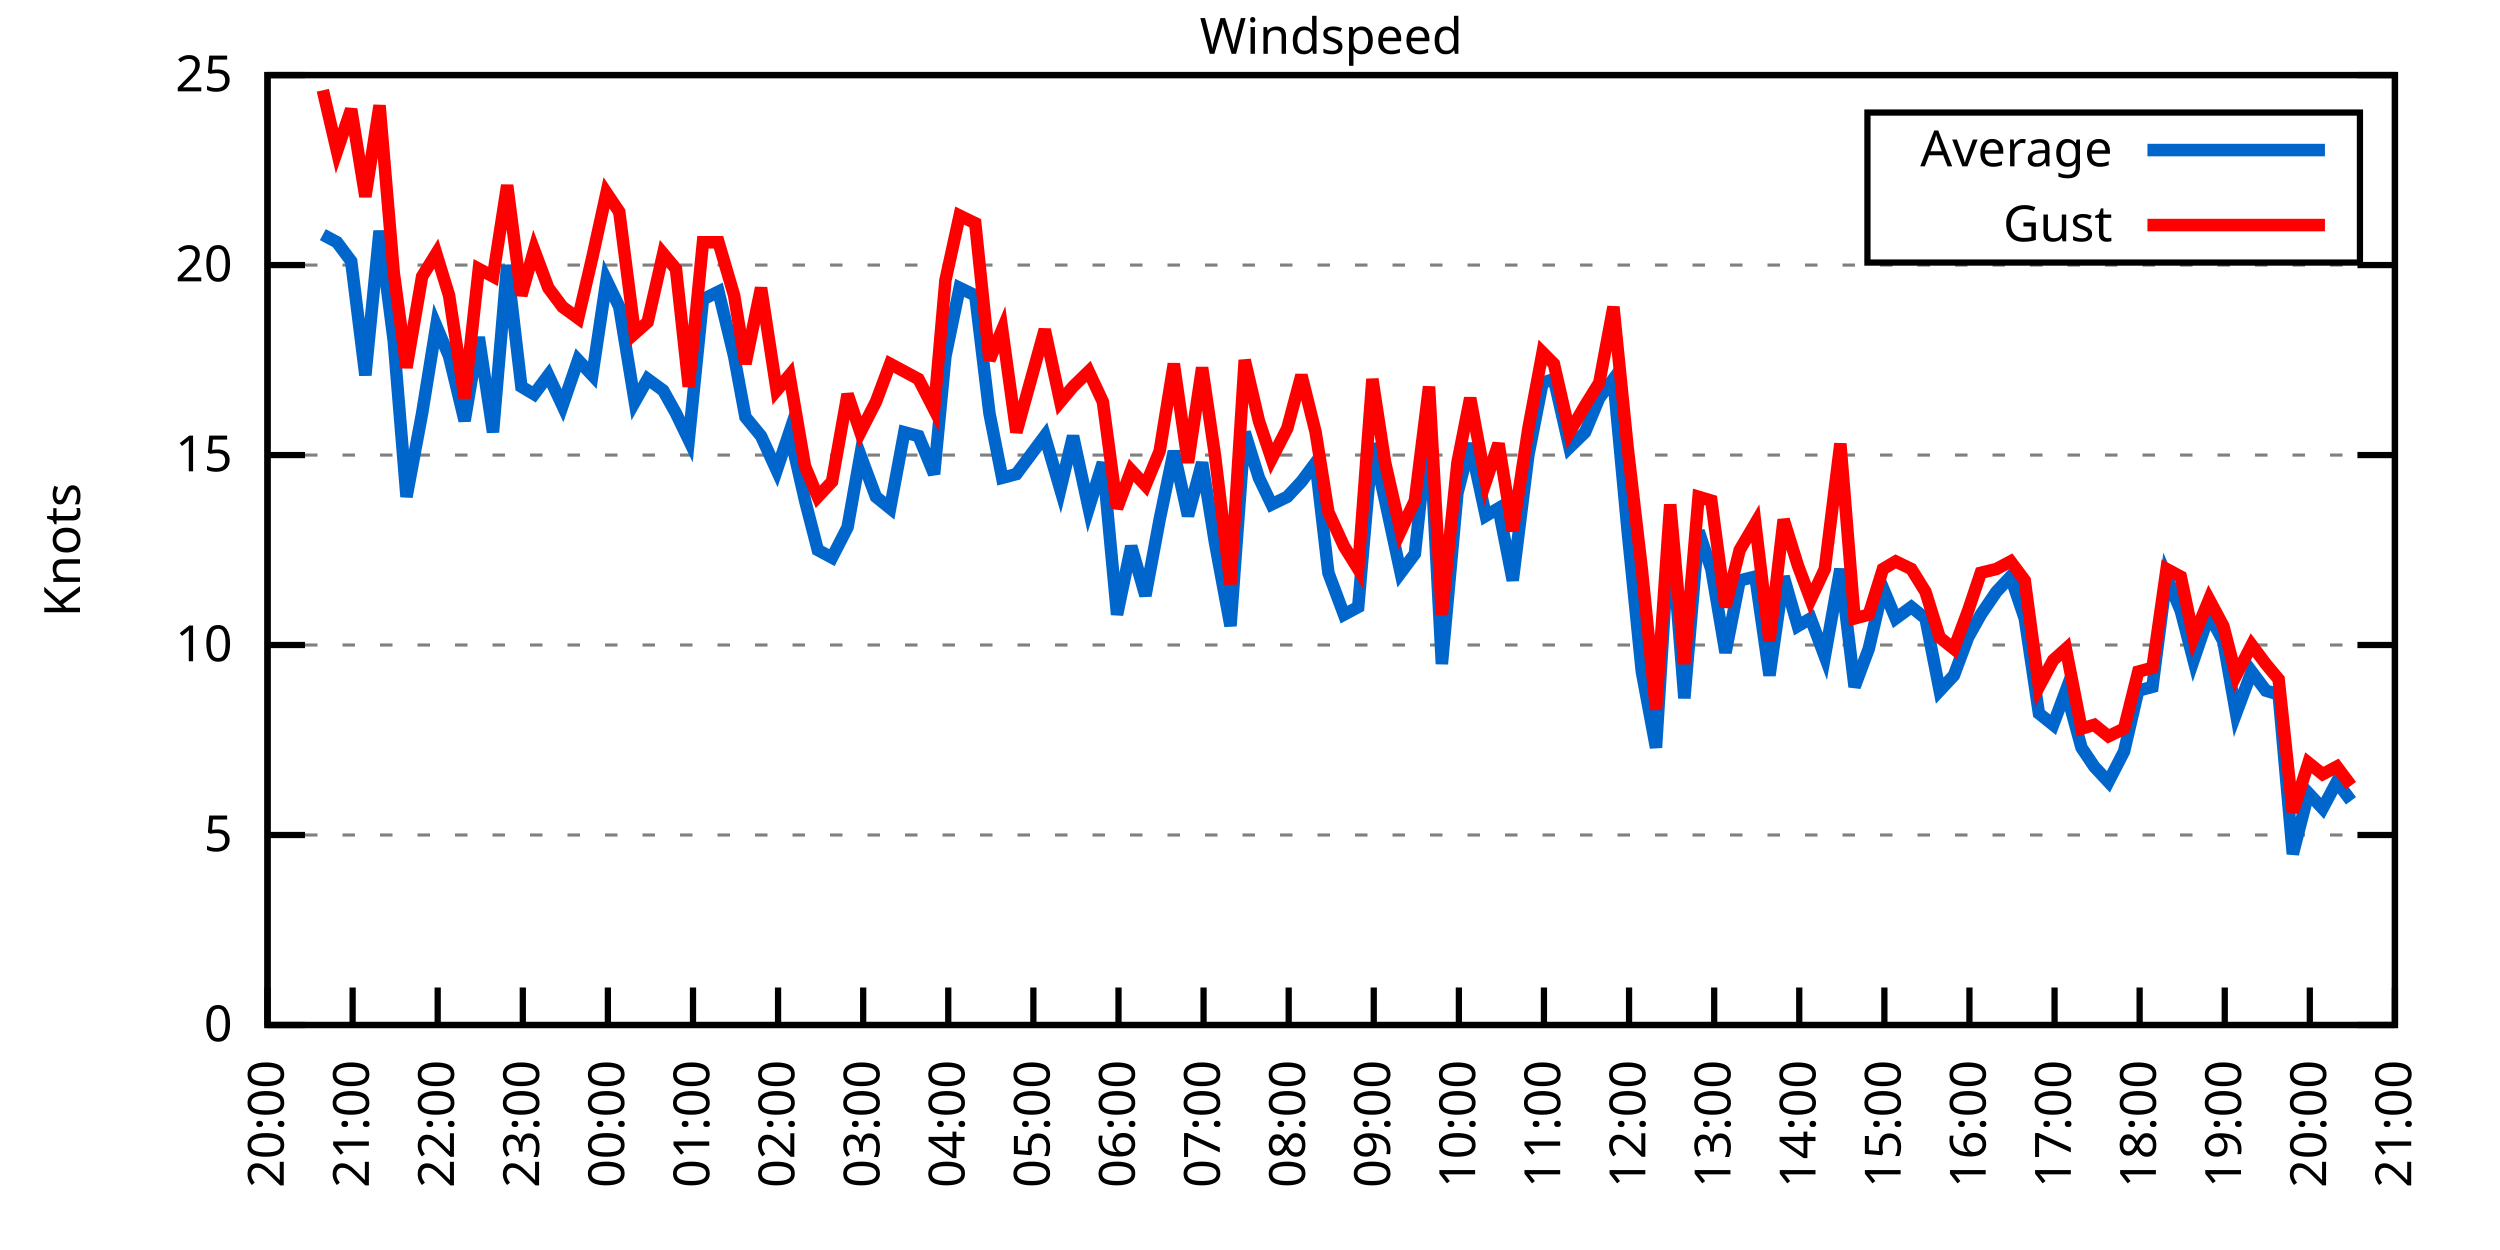
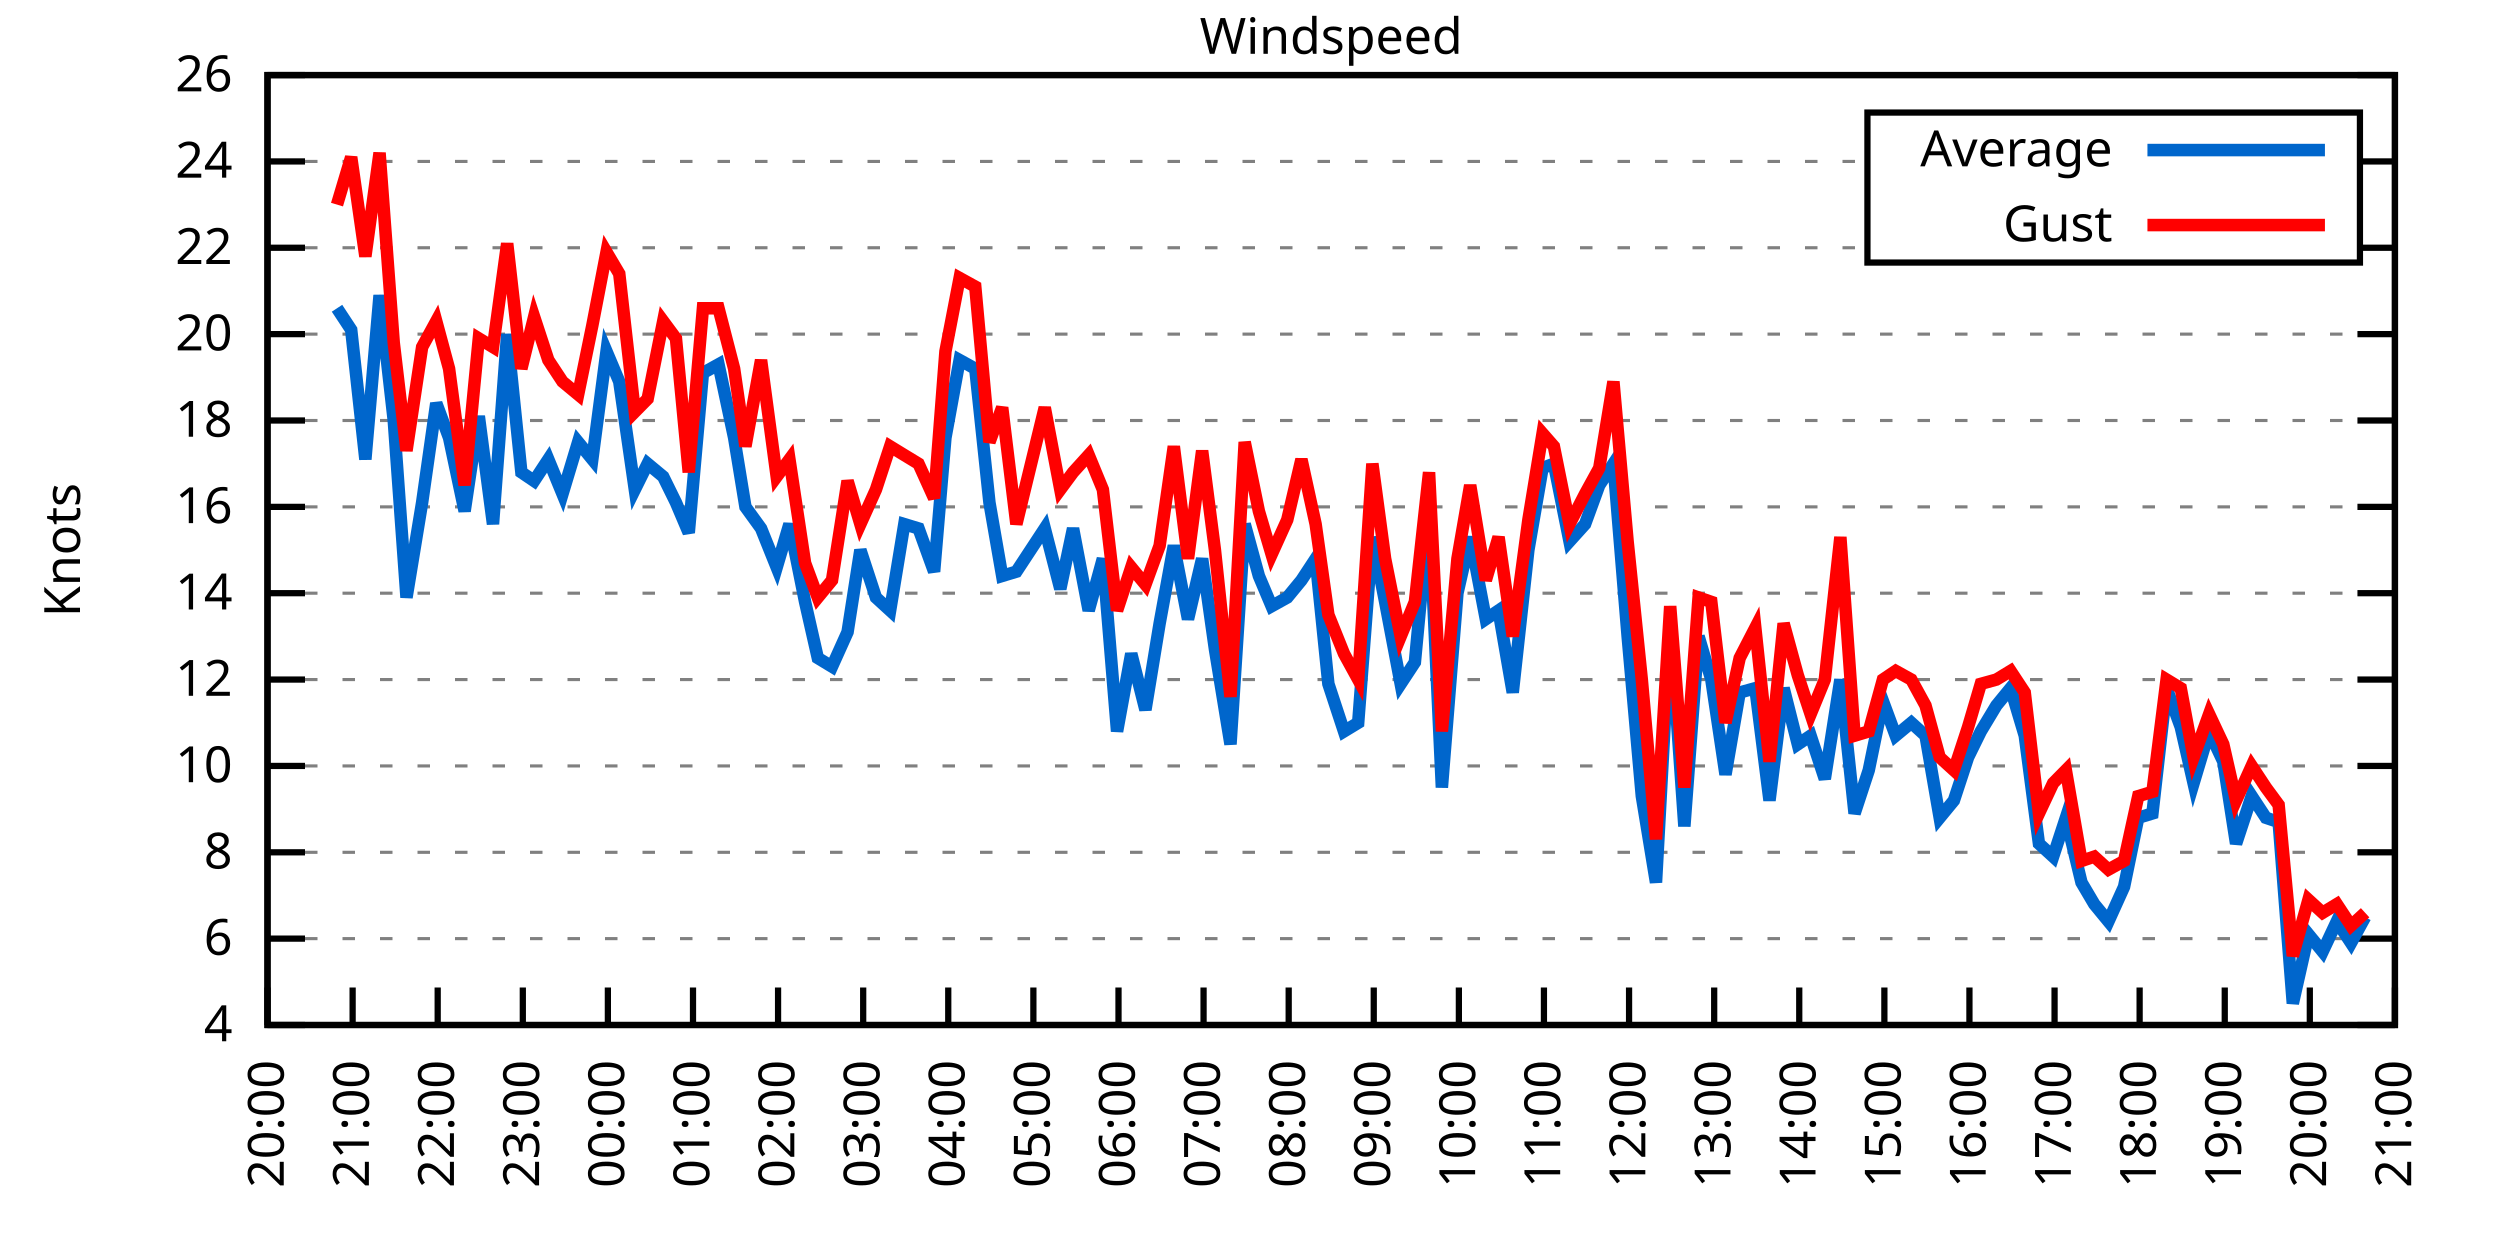
<svg xmlns="http://www.w3.org/2000/svg" xmlns:xlink="http://www.w3.org/1999/xlink" width="400" height="200" viewBox="0 0 400 200">
  <g id="gnuplot_canvas">
    <rect x="0" y="0" width="400" height="200" fill="none" />
    <defs>
      <circle id="gpDot" r="0.5" stroke-width="0.5" stroke="currentColor" />
      <path id="gpPt0" stroke-width="0.333" stroke="currentColor" d="M-1,0 h2 M0,-1 v2" />
      <path id="gpPt1" stroke-width="0.333" stroke="currentColor" d="M-1,-1 L1,1 M1,-1 L-1,1" />
      <path id="gpPt2" stroke-width="0.333" stroke="currentColor" d="M-1,0 L1,0 M0,-1 L0,1 M-1,-1 L1,1 M-1,1 L1,-1" />
      <rect id="gpPt3" stroke-width="0.333" stroke="currentColor" x="-1" y="-1" width="2" height="2" />
      <rect id="gpPt4" stroke-width="0.333" stroke="currentColor" fill="currentColor" x="-1" y="-1" width="2" height="2" />
      <circle id="gpPt5" stroke-width="0.333" stroke="currentColor" cx="0" cy="0" r="1" />
      <use xlink:href="#gpPt5" id="gpPt6" fill="currentColor" stroke="none" />
      <path id="gpPt7" stroke-width="0.333" stroke="currentColor" d="M0,-1.33 L-1.33,0.67 L1.33,0.67 z" />
      <use xlink:href="#gpPt7" id="gpPt8" fill="currentColor" stroke="none" />
      <use xlink:href="#gpPt7" id="gpPt9" stroke="currentColor" transform="rotate(180)" />
      <use xlink:href="#gpPt9" id="gpPt10" fill="currentColor" stroke="none" />
      <use xlink:href="#gpPt3" id="gpPt11" stroke="currentColor" transform="rotate(45)" />
      <use xlink:href="#gpPt11" id="gpPt12" fill="currentColor" stroke="none" />
      <path id="gpPt13" stroke-width="0.333" stroke="currentColor" d="M0,1.330 L1.265,0.411 L0.782,-1.067 L-0.782,-1.076 L-1.265,0.411 z" />
      <use xlink:href="#gpPt13" id="gpPt14" fill="currentColor" stroke="none" />
      <filter id="textbox" filterUnits="objectBoundingBox" x="0" y="0" height="1" width="1">
        <feFlood flood-color="white" flood-opacity="1" result="bgnd" />
        <feComposite in="SourceGraphic" in2="bgnd" operator="atop" />
      </filter>
      <filter id="greybox" filterUnits="objectBoundingBox" x="0" y="0" height="1" width="1">
        <feFlood flood-color="lightgrey" flood-opacity="1" result="grey" />
        <feComposite in="SourceGraphic" in2="grey" operator="atop" />
      </filter>
    </defs>
    <g fill="none" color="white" stroke="currentColor" stroke-width="1.00" stroke-linecap="butt" stroke-linejoin="miter">
</g>
    <g fill="none" color="black" stroke="currentColor" stroke-width="1.00" stroke-linecap="butt" stroke-linejoin="miter">
      <g stroke="none" shape-rendering="crispEdges">
        <polygon fill="rgb(255, 255, 255)" points="42.80,164.00 383.18,164.00 383.18,12.02 42.80,12.02 " />
      </g>
    </g>
    <g fill="none" color="black" stroke="currentColor" stroke-width="1.00" stroke-linecap="butt" stroke-linejoin="miter">
</g>
    <g fill="none" color="black" stroke="black" stroke-width="0.50" stroke-linecap="butt" stroke-linejoin="miter">
</g>
    <g fill="none" color="gray" stroke="currentColor" stroke-width="0.50" stroke-linecap="butt" stroke-linejoin="miter">
      <path stroke="gray" stroke-dasharray="2,4" class="gridline" d="M42.80,164.00 L383.19,164.00  " />
    </g>
    <g fill="none" color="gray" stroke="gray" stroke-width="1.00" stroke-linecap="butt" stroke-linejoin="miter">
</g>
    <g fill="none" color="black" stroke="currentColor" stroke-width="1.00" stroke-linecap="butt" stroke-linejoin="miter">
      <path stroke="black" d="M42.80,164.00 L48.80,164.00 M383.19,164.00 L377.19,164.00  " />
      <g transform="translate(37.20,166.60)" stroke="none" fill="black" font-family="Sans" font-size="8.00" text-anchor="end">
        <text>
-           <tspan font-family="Sans"> 0</tspan>
-         </text>
-       </g>
-     </g>
-     <g fill="none" color="black" stroke="currentColor" stroke-width="1.00" stroke-linecap="butt" stroke-linejoin="miter">
- </g>
-     <g fill="none" color="black" stroke="black" stroke-width="0.50" stroke-linecap="butt" stroke-linejoin="miter">
- </g>
-     <g fill="none" color="gray" stroke="currentColor" stroke-width="0.50" stroke-linecap="butt" stroke-linejoin="miter">
-       <path stroke="gray" stroke-dasharray="2,4" class="gridline" d="M42.80,133.60 L383.19,133.60  " />
-     </g>
-     <g fill="none" color="gray" stroke="gray" stroke-width="1.00" stroke-linecap="butt" stroke-linejoin="miter">
- </g>
-     <g fill="none" color="black" stroke="currentColor" stroke-width="1.00" stroke-linecap="butt" stroke-linejoin="miter">
-       <path stroke="black" d="M42.80,133.60 L48.80,133.60 M383.19,133.60 L377.19,133.60  " />
-       <g transform="translate(37.20,136.20)" stroke="none" fill="black" font-family="Sans" font-size="8.00" text-anchor="end">
-         <text>
-           <tspan font-family="Sans"> 5</tspan>
-         </text>
-       </g>
-     </g>
-     <g fill="none" color="black" stroke="currentColor" stroke-width="1.00" stroke-linecap="butt" stroke-linejoin="miter">
- </g>
-     <g fill="none" color="black" stroke="black" stroke-width="0.50" stroke-linecap="butt" stroke-linejoin="miter">
- </g>
-     <g fill="none" color="gray" stroke="currentColor" stroke-width="0.50" stroke-linecap="butt" stroke-linejoin="miter">
-       <path stroke="gray" stroke-dasharray="2,4" class="gridline" d="M42.80,103.20 L383.19,103.20  " />
-     </g>
-     <g fill="none" color="gray" stroke="gray" stroke-width="1.00" stroke-linecap="butt" stroke-linejoin="miter">
- </g>
-     <g fill="none" color="black" stroke="currentColor" stroke-width="1.00" stroke-linecap="butt" stroke-linejoin="miter">
-       <path stroke="black" d="M42.80,103.20 L48.80,103.20 M383.19,103.20 L377.19,103.20  " />
-       <g transform="translate(37.20,105.80)" stroke="none" fill="black" font-family="Sans" font-size="8.00" text-anchor="end">
+           <tspan font-family="Sans"> 4</tspan>
+         </text>
+       </g>
+     </g>
+     <g fill="none" color="black" stroke="currentColor" stroke-width="1.00" stroke-linecap="butt" stroke-linejoin="miter">
+ </g>
+     <g fill="none" color="black" stroke="black" stroke-width="0.50" stroke-linecap="butt" stroke-linejoin="miter">
+ </g>
+     <g fill="none" color="gray" stroke="currentColor" stroke-width="0.50" stroke-linecap="butt" stroke-linejoin="miter">
+       <path stroke="gray" stroke-dasharray="2,4" class="gridline" d="M42.80,150.18 L383.19,150.18  " />
+     </g>
+     <g fill="none" color="gray" stroke="gray" stroke-width="1.00" stroke-linecap="butt" stroke-linejoin="miter">
+ </g>
+     <g fill="none" color="black" stroke="currentColor" stroke-width="1.00" stroke-linecap="butt" stroke-linejoin="miter">
+       <path stroke="black" d="M42.80,150.18 L48.80,150.18 M383.19,150.18 L377.19,150.18  " />
+       <g transform="translate(37.20,152.78)" stroke="none" fill="black" font-family="Sans" font-size="8.00" text-anchor="end">
+         <text>
+           <tspan font-family="Sans"> 6</tspan>
+         </text>
+       </g>
+     </g>
+     <g fill="none" color="black" stroke="currentColor" stroke-width="1.00" stroke-linecap="butt" stroke-linejoin="miter">
+ </g>
+     <g fill="none" color="black" stroke="black" stroke-width="0.50" stroke-linecap="butt" stroke-linejoin="miter">
+ </g>
+     <g fill="none" color="gray" stroke="currentColor" stroke-width="0.50" stroke-linecap="butt" stroke-linejoin="miter">
+       <path stroke="gray" stroke-dasharray="2,4" class="gridline" d="M42.80,136.37 L383.19,136.37  " />
+     </g>
+     <g fill="none" color="gray" stroke="gray" stroke-width="1.00" stroke-linecap="butt" stroke-linejoin="miter">
+ </g>
+     <g fill="none" color="black" stroke="currentColor" stroke-width="1.00" stroke-linecap="butt" stroke-linejoin="miter">
+       <path stroke="black" d="M42.80,136.37 L48.80,136.37 M383.19,136.37 L377.19,136.37  " />
+       <g transform="translate(37.20,138.97)" stroke="none" fill="black" font-family="Sans" font-size="8.00" text-anchor="end">
+         <text>
+           <tspan font-family="Sans"> 8</tspan>
+         </text>
+       </g>
+     </g>
+     <g fill="none" color="black" stroke="currentColor" stroke-width="1.00" stroke-linecap="butt" stroke-linejoin="miter">
+ </g>
+     <g fill="none" color="black" stroke="black" stroke-width="0.50" stroke-linecap="butt" stroke-linejoin="miter">
+ </g>
+     <g fill="none" color="gray" stroke="currentColor" stroke-width="0.50" stroke-linecap="butt" stroke-linejoin="miter">
+       <path stroke="gray" stroke-dasharray="2,4" class="gridline" d="M42.80,122.55 L383.19,122.55  " />
+     </g>
+     <g fill="none" color="gray" stroke="gray" stroke-width="1.00" stroke-linecap="butt" stroke-linejoin="miter">
+ </g>
+     <g fill="none" color="black" stroke="currentColor" stroke-width="1.00" stroke-linecap="butt" stroke-linejoin="miter">
+       <path stroke="black" d="M42.80,122.55 L48.80,122.55 M383.19,122.55 L377.19,122.55  " />
+       <g transform="translate(37.20,125.15)" stroke="none" fill="black" font-family="Sans" font-size="8.00" text-anchor="end">
        <text>
          <tspan font-family="Sans"> 10</tspan>
        </text>
      </g>
    </g>
    <g fill="none" color="black" stroke="currentColor" stroke-width="1.00" stroke-linecap="butt" stroke-linejoin="miter">
</g>
    <g fill="none" color="black" stroke="black" stroke-width="0.50" stroke-linecap="butt" stroke-linejoin="miter">
</g>
    <g fill="none" color="gray" stroke="currentColor" stroke-width="0.50" stroke-linecap="butt" stroke-linejoin="miter">
-       <path stroke="gray" stroke-dasharray="2,4" class="gridline" d="M42.80,72.81 L383.19,72.81  " />
-     </g>
-     <g fill="none" color="gray" stroke="gray" stroke-width="1.00" stroke-linecap="butt" stroke-linejoin="miter">
- </g>
-     <g fill="none" color="black" stroke="currentColor" stroke-width="1.00" stroke-linecap="butt" stroke-linejoin="miter">
-       <path stroke="black" d="M42.80,72.81 L48.80,72.81 M383.19,72.81 L377.19,72.81  " />
-       <g transform="translate(37.20,75.41)" stroke="none" fill="black" font-family="Sans" font-size="8.00" text-anchor="end">
-         <text>
-           <tspan font-family="Sans"> 15</tspan>
-         </text>
-       </g>
-     </g>
-     <g fill="none" color="black" stroke="currentColor" stroke-width="1.00" stroke-linecap="butt" stroke-linejoin="miter">
- </g>
-     <g fill="none" color="black" stroke="black" stroke-width="0.50" stroke-linecap="butt" stroke-linejoin="miter">
- </g>
-     <g fill="none" color="gray" stroke="currentColor" stroke-width="0.50" stroke-linecap="butt" stroke-linejoin="miter">
-       <path stroke="gray" stroke-dasharray="2,4" class="gridline" d="M42.80,42.41 L383.19,42.41  " />
-     </g>
-     <g fill="none" color="gray" stroke="gray" stroke-width="1.00" stroke-linecap="butt" stroke-linejoin="miter">
- </g>
-     <g fill="none" color="black" stroke="currentColor" stroke-width="1.00" stroke-linecap="butt" stroke-linejoin="miter">
-       <path stroke="black" d="M42.80,42.41 L48.80,42.41 M383.19,42.41 L377.19,42.41  " />
-       <g transform="translate(37.20,45.01)" stroke="none" fill="black" font-family="Sans" font-size="8.00" text-anchor="end">
+       <path stroke="gray" stroke-dasharray="2,4" class="gridline" d="M42.80,108.73 L383.19,108.73  " />
+     </g>
+     <g fill="none" color="gray" stroke="gray" stroke-width="1.00" stroke-linecap="butt" stroke-linejoin="miter">
+ </g>
+     <g fill="none" color="black" stroke="currentColor" stroke-width="1.00" stroke-linecap="butt" stroke-linejoin="miter">
+       <path stroke="black" d="M42.80,108.73 L48.80,108.73 M383.19,108.73 L377.19,108.73  " />
+       <g transform="translate(37.20,111.33)" stroke="none" fill="black" font-family="Sans" font-size="8.00" text-anchor="end">
+         <text>
+           <tspan font-family="Sans"> 12</tspan>
+         </text>
+       </g>
+     </g>
+     <g fill="none" color="black" stroke="currentColor" stroke-width="1.00" stroke-linecap="butt" stroke-linejoin="miter">
+ </g>
+     <g fill="none" color="black" stroke="black" stroke-width="0.50" stroke-linecap="butt" stroke-linejoin="miter">
+ </g>
+     <g fill="none" color="gray" stroke="currentColor" stroke-width="0.50" stroke-linecap="butt" stroke-linejoin="miter">
+       <path stroke="gray" stroke-dasharray="2,4" class="gridline" d="M42.80,94.91 L383.19,94.91  " />
+     </g>
+     <g fill="none" color="gray" stroke="gray" stroke-width="1.00" stroke-linecap="butt" stroke-linejoin="miter">
+ </g>
+     <g fill="none" color="black" stroke="currentColor" stroke-width="1.00" stroke-linecap="butt" stroke-linejoin="miter">
+       <path stroke="black" d="M42.80,94.91 L48.80,94.91 M383.19,94.91 L377.19,94.91  " />
+       <g transform="translate(37.20,97.51)" stroke="none" fill="black" font-family="Sans" font-size="8.00" text-anchor="end">
+         <text>
+           <tspan font-family="Sans"> 14</tspan>
+         </text>
+       </g>
+     </g>
+     <g fill="none" color="black" stroke="currentColor" stroke-width="1.00" stroke-linecap="butt" stroke-linejoin="miter">
+ </g>
+     <g fill="none" color="black" stroke="black" stroke-width="0.50" stroke-linecap="butt" stroke-linejoin="miter">
+ </g>
+     <g fill="none" color="gray" stroke="currentColor" stroke-width="0.50" stroke-linecap="butt" stroke-linejoin="miter">
+       <path stroke="gray" stroke-dasharray="2,4" class="gridline" d="M42.80,81.10 L383.19,81.10  " />
+     </g>
+     <g fill="none" color="gray" stroke="gray" stroke-width="1.00" stroke-linecap="butt" stroke-linejoin="miter">
+ </g>
+     <g fill="none" color="black" stroke="currentColor" stroke-width="1.00" stroke-linecap="butt" stroke-linejoin="miter">
+       <path stroke="black" d="M42.80,81.10 L48.80,81.10 M383.19,81.10 L377.19,81.10  " />
+       <g transform="translate(37.20,83.70)" stroke="none" fill="black" font-family="Sans" font-size="8.00" text-anchor="end">
+         <text>
+           <tspan font-family="Sans"> 16</tspan>
+         </text>
+       </g>
+     </g>
+     <g fill="none" color="black" stroke="currentColor" stroke-width="1.00" stroke-linecap="butt" stroke-linejoin="miter">
+ </g>
+     <g fill="none" color="black" stroke="black" stroke-width="0.50" stroke-linecap="butt" stroke-linejoin="miter">
+ </g>
+     <g fill="none" color="gray" stroke="currentColor" stroke-width="0.50" stroke-linecap="butt" stroke-linejoin="miter">
+       <path stroke="gray" stroke-dasharray="2,4" class="gridline" d="M42.80,67.28 L383.19,67.28  " />
+     </g>
+     <g fill="none" color="gray" stroke="gray" stroke-width="1.00" stroke-linecap="butt" stroke-linejoin="miter">
+ </g>
+     <g fill="none" color="black" stroke="currentColor" stroke-width="1.00" stroke-linecap="butt" stroke-linejoin="miter">
+       <path stroke="black" d="M42.80,67.28 L48.80,67.28 M383.19,67.28 L377.19,67.28  " />
+       <g transform="translate(37.20,69.88)" stroke="none" fill="black" font-family="Sans" font-size="8.00" text-anchor="end">
+         <text>
+           <tspan font-family="Sans"> 18</tspan>
+         </text>
+       </g>
+     </g>
+     <g fill="none" color="black" stroke="currentColor" stroke-width="1.00" stroke-linecap="butt" stroke-linejoin="miter">
+ </g>
+     <g fill="none" color="black" stroke="black" stroke-width="0.50" stroke-linecap="butt" stroke-linejoin="miter">
+ </g>
+     <g fill="none" color="gray" stroke="currentColor" stroke-width="0.50" stroke-linecap="butt" stroke-linejoin="miter">
+       <path stroke="gray" stroke-dasharray="2,4" class="gridline" d="M42.80,53.46 L383.19,53.46  " />
+     </g>
+     <g fill="none" color="gray" stroke="gray" stroke-width="1.00" stroke-linecap="butt" stroke-linejoin="miter">
+ </g>
+     <g fill="none" color="black" stroke="currentColor" stroke-width="1.00" stroke-linecap="butt" stroke-linejoin="miter">
+       <path stroke="black" d="M42.80,53.46 L48.80,53.46 M383.19,53.46 L377.19,53.46  " />
+       <g transform="translate(37.20,56.06)" stroke="none" fill="black" font-family="Sans" font-size="8.00" text-anchor="end">
        <text>
          <tspan font-family="Sans"> 20</tspan>
+         </text>
+       </g>
+     </g>
+     <g fill="none" color="black" stroke="currentColor" stroke-width="1.00" stroke-linecap="butt" stroke-linejoin="miter">
+ </g>
+     <g fill="none" color="black" stroke="black" stroke-width="0.50" stroke-linecap="butt" stroke-linejoin="miter">
+ </g>
+     <g fill="none" color="gray" stroke="currentColor" stroke-width="0.50" stroke-linecap="butt" stroke-linejoin="miter">
+       <path stroke="gray" stroke-dasharray="2,4" class="gridline" d="M42.80,39.64 L298.79,39.64 M377.59,39.64 L383.19,39.64  " />
+     </g>
+     <g fill="none" color="gray" stroke="gray" stroke-width="1.00" stroke-linecap="butt" stroke-linejoin="miter">
+ </g>
+     <g fill="none" color="black" stroke="currentColor" stroke-width="1.00" stroke-linecap="butt" stroke-linejoin="miter">
+       <path stroke="black" d="M42.80,39.64 L48.80,39.64 M383.19,39.64 L377.19,39.64  " />
+       <g transform="translate(37.20,42.24)" stroke="none" fill="black" font-family="Sans" font-size="8.00" text-anchor="end">
+         <text>
+           <tspan font-family="Sans"> 22</tspan>
+         </text>
+       </g>
+     </g>
+     <g fill="none" color="black" stroke="currentColor" stroke-width="1.00" stroke-linecap="butt" stroke-linejoin="miter">
+ </g>
+     <g fill="none" color="black" stroke="black" stroke-width="0.50" stroke-linecap="butt" stroke-linejoin="miter">
+ </g>
+     <g fill="none" color="gray" stroke="currentColor" stroke-width="0.50" stroke-linecap="butt" stroke-linejoin="miter">
+       <path stroke="gray" stroke-dasharray="2,4" class="gridline" d="M42.80,25.83 L298.79,25.83 M377.59,25.83 L383.19,25.83  " />
+     </g>
+     <g fill="none" color="gray" stroke="gray" stroke-width="1.00" stroke-linecap="butt" stroke-linejoin="miter">
+ </g>
+     <g fill="none" color="black" stroke="currentColor" stroke-width="1.00" stroke-linecap="butt" stroke-linejoin="miter">
+       <path stroke="black" d="M42.80,25.83 L48.80,25.83 M383.19,25.83 L377.19,25.83  " />
+       <g transform="translate(37.20,28.43)" stroke="none" fill="black" font-family="Sans" font-size="8.00" text-anchor="end">
+         <text>
+           <tspan font-family="Sans"> 24</tspan>
        </text>
      </g>
    </g>
    <g fill="none" color="black" stroke="currentColor" stroke-width="1.00" stroke-linecap="butt" stroke-linejoin="miter">
</g>
    <g fill="none" color="black" stroke="black" stroke-width="0.50" stroke-linecap="butt" stroke-linejoin="miter">
</g>
    <g fill="none" color="gray" stroke="currentColor" stroke-width="0.50" stroke-linecap="butt" stroke-linejoin="miter">
      <path stroke="gray" stroke-dasharray="2,4" class="gridline" d="M42.80,12.01 L383.19,12.01  " />
    </g>
    <g fill="none" color="gray" stroke="gray" stroke-width="1.00" stroke-linecap="butt" stroke-linejoin="miter">
</g>
    <g fill="none" color="black" stroke="currentColor" stroke-width="1.00" stroke-linecap="butt" stroke-linejoin="miter">
      <path stroke="black" d="M42.80,12.01 L48.80,12.01 M383.19,12.01 L377.19,12.01  " />
      <g transform="translate(37.20,14.61)" stroke="none" fill="black" font-family="Sans" font-size="8.00" text-anchor="end">
        <text>
-           <tspan font-family="Sans"> 25</tspan>
+           <tspan font-family="Sans"> 26</tspan>
        </text>
      </g>
    </g>
    <g fill="none" color="black" stroke="currentColor" stroke-width="1.00" stroke-linecap="butt" stroke-linejoin="miter">
      <path stroke="black" d="M42.80,164.00 L42.80,158.00  " />
      <g transform="translate(45.40,169.60) rotate(270.00)" stroke="none" fill="black" font-family="Sans" font-size="8.00" text-anchor="end">
        <text>
          <tspan font-family="Sans">20:00</tspan>
        </text>
      </g>
    </g>
    <g fill="none" color="black" stroke="currentColor" stroke-width="1.00" stroke-linecap="butt" stroke-linejoin="miter">
      <path stroke="black" d="M56.42,164.00 L56.42,158.00  " />
      <g transform="translate(59.02,169.60) rotate(270.00)" stroke="none" fill="black" font-family="Sans" font-size="8.00" text-anchor="end">
        <text>
          <tspan font-family="Sans">21:00</tspan>
        </text>
      </g>
    </g>
    <g fill="none" color="black" stroke="currentColor" stroke-width="1.00" stroke-linecap="butt" stroke-linejoin="miter">
      <path stroke="black" d="M70.03,164.00 L70.03,158.00  " />
      <g transform="translate(72.63,169.60) rotate(270.00)" stroke="none" fill="black" font-family="Sans" font-size="8.00" text-anchor="end">
        <text>
          <tspan font-family="Sans">22:00</tspan>
        </text>
      </g>
    </g>
    <g fill="none" color="black" stroke="currentColor" stroke-width="1.00" stroke-linecap="butt" stroke-linejoin="miter">
      <path stroke="black" d="M83.65,164.00 L83.65,158.00  " />
      <g transform="translate(86.25,169.60) rotate(270.00)" stroke="none" fill="black" font-family="Sans" font-size="8.00" text-anchor="end">
        <text>
          <tspan font-family="Sans">23:00</tspan>
        </text>
      </g>
    </g>
    <g fill="none" color="black" stroke="currentColor" stroke-width="1.00" stroke-linecap="butt" stroke-linejoin="miter">
      <path stroke="black" d="M97.26,164.00 L97.26,158.00  " />
      <g transform="translate(99.86,169.60) rotate(270.00)" stroke="none" fill="black" font-family="Sans" font-size="8.00" text-anchor="end">
        <text>
          <tspan font-family="Sans">00:00</tspan>
        </text>
      </g>
    </g>
    <g fill="none" color="black" stroke="currentColor" stroke-width="1.00" stroke-linecap="butt" stroke-linejoin="miter">
      <path stroke="black" d="M110.88,164.00 L110.88,158.00  " />
      <g transform="translate(113.48,169.60) rotate(270.00)" stroke="none" fill="black" font-family="Sans" font-size="8.00" text-anchor="end">
        <text>
          <tspan font-family="Sans">01:00</tspan>
        </text>
      </g>
    </g>
    <g fill="none" color="black" stroke="currentColor" stroke-width="1.00" stroke-linecap="butt" stroke-linejoin="miter">
      <path stroke="black" d="M124.49,164.00 L124.49,158.00  " />
      <g transform="translate(127.09,169.60) rotate(270.00)" stroke="none" fill="black" font-family="Sans" font-size="8.00" text-anchor="end">
        <text>
          <tspan font-family="Sans">02:00</tspan>
        </text>
      </g>
    </g>
    <g fill="none" color="black" stroke="currentColor" stroke-width="1.00" stroke-linecap="butt" stroke-linejoin="miter">
      <path stroke="black" d="M138.11,164.00 L138.11,158.00  " />
      <g transform="translate(140.71,169.60) rotate(270.00)" stroke="none" fill="black" font-family="Sans" font-size="8.00" text-anchor="end">
        <text>
          <tspan font-family="Sans">03:00</tspan>
        </text>
      </g>
    </g>
    <g fill="none" color="black" stroke="currentColor" stroke-width="1.00" stroke-linecap="butt" stroke-linejoin="miter">
      <path stroke="black" d="M151.72,164.00 L151.72,158.00  " />
      <g transform="translate(154.32,169.60) rotate(270.00)" stroke="none" fill="black" font-family="Sans" font-size="8.00" text-anchor="end">
        <text>
          <tspan font-family="Sans">04:00</tspan>
        </text>
      </g>
    </g>
    <g fill="none" color="black" stroke="currentColor" stroke-width="1.00" stroke-linecap="butt" stroke-linejoin="miter">
      <path stroke="black" d="M165.34,164.00 L165.34,158.00  " />
      <g transform="translate(167.94,169.60) rotate(270.00)" stroke="none" fill="black" font-family="Sans" font-size="8.00" text-anchor="end">
        <text>
          <tspan font-family="Sans">05:00</tspan>
        </text>
      </g>
    </g>
    <g fill="none" color="black" stroke="currentColor" stroke-width="1.00" stroke-linecap="butt" stroke-linejoin="miter">
      <path stroke="black" d="M178.96,164.00 L178.96,158.00  " />
      <g transform="translate(181.56,169.60) rotate(270.00)" stroke="none" fill="black" font-family="Sans" font-size="8.00" text-anchor="end">
        <text>
          <tspan font-family="Sans">06:00</tspan>
        </text>
      </g>
    </g>
    <g fill="none" color="black" stroke="currentColor" stroke-width="1.00" stroke-linecap="butt" stroke-linejoin="miter">
      <path stroke="black" d="M192.57,164.00 L192.57,158.00  " />
      <g transform="translate(195.17,169.60) rotate(270.00)" stroke="none" fill="black" font-family="Sans" font-size="8.00" text-anchor="end">
        <text>
          <tspan font-family="Sans">07:00</tspan>
        </text>
      </g>
    </g>
    <g fill="none" color="black" stroke="currentColor" stroke-width="1.00" stroke-linecap="butt" stroke-linejoin="miter">
      <path stroke="black" d="M206.19,164.00 L206.19,158.00  " />
      <g transform="translate(208.79,169.60) rotate(270.00)" stroke="none" fill="black" font-family="Sans" font-size="8.00" text-anchor="end">
        <text>
          <tspan font-family="Sans">08:00</tspan>
        </text>
      </g>
    </g>
    <g fill="none" color="black" stroke="currentColor" stroke-width="1.00" stroke-linecap="butt" stroke-linejoin="miter">
      <path stroke="black" d="M219.80,164.00 L219.80,158.00  " />
      <g transform="translate(222.40,169.60) rotate(270.00)" stroke="none" fill="black" font-family="Sans" font-size="8.00" text-anchor="end">
        <text>
          <tspan font-family="Sans">09:00</tspan>
        </text>
      </g>
    </g>
    <g fill="none" color="black" stroke="currentColor" stroke-width="1.00" stroke-linecap="butt" stroke-linejoin="miter">
      <path stroke="black" d="M233.42,164.00 L233.42,158.00  " />
      <g transform="translate(236.02,169.60) rotate(270.00)" stroke="none" fill="black" font-family="Sans" font-size="8.00" text-anchor="end">
        <text>
          <tspan font-family="Sans">10:00</tspan>
        </text>
      </g>
    </g>
    <g fill="none" color="black" stroke="currentColor" stroke-width="1.00" stroke-linecap="butt" stroke-linejoin="miter">
      <path stroke="black" d="M247.03,164.00 L247.03,158.00  " />
      <g transform="translate(249.63,169.60) rotate(270.00)" stroke="none" fill="black" font-family="Sans" font-size="8.00" text-anchor="end">
        <text>
          <tspan font-family="Sans">11:00</tspan>
        </text>
      </g>
    </g>
    <g fill="none" color="black" stroke="currentColor" stroke-width="1.00" stroke-linecap="butt" stroke-linejoin="miter">
      <path stroke="black" d="M260.65,164.00 L260.65,158.00  " />
      <g transform="translate(263.25,169.60) rotate(270.00)" stroke="none" fill="black" font-family="Sans" font-size="8.00" text-anchor="end">
        <text>
          <tspan font-family="Sans">12:00</tspan>
        </text>
      </g>
    </g>
    <g fill="none" color="black" stroke="currentColor" stroke-width="1.00" stroke-linecap="butt" stroke-linejoin="miter">
      <path stroke="black" d="M274.27,164.00 L274.27,158.00  " />
      <g transform="translate(276.87,169.60) rotate(270.00)" stroke="none" fill="black" font-family="Sans" font-size="8.00" text-anchor="end">
        <text>
          <tspan font-family="Sans">13:00</tspan>
        </text>
      </g>
    </g>
    <g fill="none" color="black" stroke="currentColor" stroke-width="1.00" stroke-linecap="butt" stroke-linejoin="miter">
      <path stroke="black" d="M287.88,164.00 L287.88,158.00  " />
      <g transform="translate(290.48,169.60) rotate(270.00)" stroke="none" fill="black" font-family="Sans" font-size="8.00" text-anchor="end">
        <text>
          <tspan font-family="Sans">14:00</tspan>
        </text>
      </g>
    </g>
    <g fill="none" color="black" stroke="currentColor" stroke-width="1.00" stroke-linecap="butt" stroke-linejoin="miter">
      <path stroke="black" d="M301.50,164.00 L301.50,158.00  " />
      <g transform="translate(304.10,169.60) rotate(270.00)" stroke="none" fill="black" font-family="Sans" font-size="8.00" text-anchor="end">
        <text>
          <tspan font-family="Sans">15:00</tspan>
        </text>
      </g>
    </g>
    <g fill="none" color="black" stroke="currentColor" stroke-width="1.00" stroke-linecap="butt" stroke-linejoin="miter">
      <path stroke="black" d="M315.11,164.00 L315.11,158.00  " />
      <g transform="translate(317.71,169.60) rotate(270.00)" stroke="none" fill="black" font-family="Sans" font-size="8.00" text-anchor="end">
        <text>
          <tspan font-family="Sans">16:00</tspan>
        </text>
      </g>
    </g>
    <g fill="none" color="black" stroke="currentColor" stroke-width="1.00" stroke-linecap="butt" stroke-linejoin="miter">
      <path stroke="black" d="M328.73,164.00 L328.73,158.00  " />
      <g transform="translate(331.33,169.60) rotate(270.00)" stroke="none" fill="black" font-family="Sans" font-size="8.00" text-anchor="end">
        <text>
          <tspan font-family="Sans">17:00</tspan>
        </text>
      </g>
    </g>
    <g fill="none" color="black" stroke="currentColor" stroke-width="1.00" stroke-linecap="butt" stroke-linejoin="miter">
      <path stroke="black" d="M342.34,164.00 L342.34,158.00  " />
      <g transform="translate(344.94,169.60) rotate(270.00)" stroke="none" fill="black" font-family="Sans" font-size="8.00" text-anchor="end">
        <text>
          <tspan font-family="Sans">18:00</tspan>
        </text>
      </g>
    </g>
    <g fill="none" color="black" stroke="currentColor" stroke-width="1.00" stroke-linecap="butt" stroke-linejoin="miter">
      <path stroke="black" d="M355.96,164.00 L355.96,158.00  " />
      <g transform="translate(358.56,169.60) rotate(270.00)" stroke="none" fill="black" font-family="Sans" font-size="8.00" text-anchor="end">
        <text>
          <tspan font-family="Sans">19:00</tspan>
        </text>
      </g>
    </g>
    <g fill="none" color="black" stroke="currentColor" stroke-width="1.00" stroke-linecap="butt" stroke-linejoin="miter">
      <path stroke="black" d="M369.57,164.00 L369.57,158.00  " />
      <g transform="translate(372.17,169.60) rotate(270.00)" stroke="none" fill="black" font-family="Sans" font-size="8.00" text-anchor="end">
        <text>
          <tspan font-family="Sans">20:00</tspan>
        </text>
      </g>
    </g>
    <g fill="none" color="black" stroke="currentColor" stroke-width="1.00" stroke-linecap="butt" stroke-linejoin="miter">
      <path stroke="black" d="M383.19,164.00 L383.19,158.00  " />
      <g transform="translate(385.79,169.60) rotate(270.00)" stroke="none" fill="black" font-family="Sans" font-size="8.00" text-anchor="end">
        <text>
          <tspan font-family="Sans">21:00</tspan>
        </text>
      </g>
    </g>
    <g fill="none" color="black" stroke="currentColor" stroke-width="1.00" stroke-linecap="butt" stroke-linejoin="miter">
</g>
    <g fill="none" color="black" stroke="currentColor" stroke-width="1.00" stroke-linecap="butt" stroke-linejoin="miter">
      <path stroke="black" d="M42.80,12.01 L42.80,164.00 L383.19,164.00 L383.19,12.01 L42.80,12.01 Z  " />
    </g>
    <g fill="none" color="black" stroke="currentColor" stroke-width="1.00" stroke-linecap="butt" stroke-linejoin="miter">
</g>
    <g fill="none" color="black" stroke="currentColor" stroke-width="1.00" stroke-linecap="butt" stroke-linejoin="miter">
      <path stroke="black" d="M298.79,42.01 L298.79,18.01 L377.59,18.01 L377.59,42.01 L298.79,42.01 Z  " />
    </g>
    <g id="Windspeed_plot_1">
      <g fill="none" color="white" stroke="black" stroke-width="2.00" stroke-linecap="butt" stroke-linejoin="miter">
</g>
      <g fill="none" color="black" stroke="currentColor" stroke-width="2.00" stroke-linecap="butt" stroke-linejoin="miter">
        <g transform="translate(337.99,26.61)" stroke="none" fill="black" font-family="Sans" font-size="8.00" text-anchor="end">
          <text>
            <tspan font-family="Sans">Average</tspan>
          </text>
        </g>
      </g>
      <g fill="none" color="black" stroke="currentColor" stroke-width="2.00" stroke-linecap="butt" stroke-linejoin="miter">
-         <path stroke="rgb(  0, 102, 204)" d="M343.59,24.01 L371.99,24.01 M51.65,37.54 L53.92,38.76 L56.19,41.80 L58.46,60.04 L60.73,36.94 L63.00,54.57   L65.04,79.49 L67.54,66.12 L69.80,52.14 L71.85,57.00 L74.34,67.33 L76.61,53.96 L78.88,69.16 L81.15,42.41   L83.42,61.86 L85.46,63.08 L87.73,60.04 L90.00,64.90 L92.50,57.61 L94.77,60.04 L97.04,44.84 L99.08,49.10   L101.57,64.29 L103.62,60.65 L106.11,62.47 L108.15,66.12 L110.20,70.37 L112.47,47.88 L114.96,46.66 L117.46,57.00   L119.27,66.73 L121.77,69.77 L124.27,75.24 L126.31,69.16 L128.81,80.10 L130.85,88.00 L133.12,89.22 L135.61,84.36   L137.66,72.81 L140.15,79.49 L142.42,81.32 L144.69,69.16 L146.96,69.77 L149.46,75.85 L151.27,57.00 L153.54,46.06   L156.04,47.27 L158.31,66.12 L160.35,76.45 L162.62,75.85 L167.16,69.77 L169.65,78.28 L171.69,69.77 L174.19,81.32   L176.46,74.02 L178.73,98.34 L181.00,87.40 L183.27,95.30 L185.54,83.14 L187.81,72.20 L190.08,82.53 L192.34,74.02   L194.39,86.79 L196.88,100.16 L199.15,69.16 L201.42,76.45 L203.46,80.71 L205.96,79.49 L208.23,77.06 L210.50,74.02   L212.54,91.65 L215.04,98.34 L217.31,97.12 L219.58,70.98 L221.62,80.10 L224.11,91.65 L226.38,88.61 L228.65,67.33   L230.70,106.24 L233.19,78.89 L235.23,70.98 L237.73,82.53 L239.77,81.32 L242.04,92.87 L244.54,72.81 L246.81,61.25   L248.62,60.65 L251.12,71.59 L253.61,69.16 L255.88,63.69 L258.15,60.65 L260.42,84.97 L262.69,107.46 L264.96,119.62   L267.23,83.14 L269.50,111.72 L271.77,84.97 L273.81,91.04 L276.08,104.42 L278.35,92.87 L280.85,92.26 L283.12,108.07   L285.38,92.26 L287.65,100.16 L289.70,98.95 L291.97,105.03 L294.46,91.04 L296.73,109.89 L299.00,103.81 L301.27,94.08   L303.31,98.95 L305.81,97.12 L308.08,98.95 L310.35,110.50 L312.62,108.07 L314.89,101.99 L316.93,98.34 L319.42,94.69   L321.69,92.26 L323.96,98.95 L326.23,114.15 L328.50,115.97 L330.54,110.50 L333.04,119.62 L335.08,122.66 L337.35,125.09   L339.85,120.23 L342.12,110.50 L344.39,109.89 L346.65,92.26 L348.92,97.73 L350.97,105.64 L353.46,98.34 L355.73,102.60   L357.77,114.15 L360.27,107.46 L362.54,110.50 L364.58,111.11 L366.85,136.64 L369.35,126.91 L371.62,129.35 L373.89,125.09   L376.16,128.13  " />
+         <path stroke="rgb(  0, 102, 204)" d="M343.59,24.01 L371.99,24.01 M53.92,49.32 L56.19,52.77 L58.46,73.50 L60.73,47.24 L63.00,67.28 L65.04,95.60   L67.54,80.41 L69.80,64.52 L71.85,70.04 L74.34,81.79 L76.61,66.59 L78.88,83.86 L81.15,53.46 L83.42,75.57   L85.46,76.95 L87.73,73.50 L90.00,79.02 L92.50,70.73 L94.77,73.50 L97.04,56.23 L99.08,61.06 L101.57,78.33   L103.62,74.19 L106.11,76.26 L108.15,80.41 L110.20,85.24 L112.47,59.68 L114.96,58.30 L117.46,70.04 L119.27,81.10   L121.77,84.55 L124.27,90.77 L126.31,83.86 L128.81,96.30 L130.85,105.28 L133.12,106.66 L135.61,101.13 L137.66,88.00   L140.15,95.60 L142.42,97.68 L144.69,83.86 L146.96,84.55 L149.46,91.46 L151.27,70.04 L153.54,57.61 L156.04,58.99   L158.31,80.41 L160.35,92.15 L162.62,91.46 L167.16,84.55 L169.65,94.22 L171.69,84.55 L174.19,97.68 L176.46,89.39   L178.73,117.02 L181.00,104.59 L183.27,113.57 L185.54,99.75 L187.81,87.31 L190.08,99.06 L192.34,89.39 L194.39,103.89   L196.88,119.09 L199.15,83.86 L201.42,92.15 L203.46,96.99 L205.96,95.60 L208.23,92.84 L210.50,89.39 L212.54,109.42   L215.04,117.02 L217.31,115.64 L219.58,85.93 L221.62,96.30 L224.11,109.42 L226.38,105.97 L228.65,81.79 L230.70,126.00   L233.19,94.91 L235.23,85.93 L237.73,99.06 L239.77,97.68 L242.04,110.80 L244.54,88.00 L246.81,74.88 L248.62,74.19   L251.12,86.62 L253.61,83.86 L255.88,77.64 L258.15,74.19 L260.42,101.82 L262.69,127.38 L264.96,141.20 L267.23,99.75   L269.50,132.22 L271.77,101.82 L273.81,108.73 L276.08,123.93 L278.35,110.80 L280.85,110.11 L283.12,128.08 L285.38,110.11   L287.65,119.09 L289.70,117.71 L291.97,124.62 L294.46,108.73 L296.73,130.15 L299.00,123.24 L301.27,112.19 L303.31,117.71   L305.81,115.64 L308.08,117.71 L310.35,130.84 L312.62,128.08 L314.89,121.17 L316.93,117.02 L319.42,112.88 L321.69,110.11   L323.96,117.71 L326.23,134.98 L328.50,137.06 L330.54,130.84 L333.04,141.20 L335.08,144.66 L337.35,147.42 L339.85,141.89   L342.12,130.84 L344.39,130.15 L346.65,110.11 L348.92,116.33 L350.97,125.31 L353.46,117.02 L355.73,121.86 L357.77,134.98   L360.27,127.38 L362.54,130.84 L364.58,131.53 L366.85,160.55 L369.35,149.49 L371.62,152.26 L373.89,147.42 L376.16,150.87   L378.42,146.73  " />
      </g>
    </g>
    <g id="Windspeed_plot_2">
      <g fill="none" color="black" stroke="currentColor" stroke-width="2.00" stroke-linecap="butt" stroke-linejoin="miter">
        <g transform="translate(337.99,38.61)" stroke="none" fill="black" font-family="Sans" font-size="8.00" text-anchor="end">
          <text>
            <tspan font-family="Sans">Gust</tspan>
          </text>
        </g>
      </g>
      <g fill="none" color="black" stroke="currentColor" stroke-width="2.00" stroke-linecap="butt" stroke-linejoin="miter">
-         <path stroke="rgb(255,   0,   0)" d="M343.59,36.01 L371.99,36.01 M51.65,14.44 L53.92,24.17 L56.19,17.48 L58.46,31.46 L60.73,16.87 L63.00,43.62   L65.04,58.82 L67.54,44.23 L69.80,40.58 L71.85,47.27 L74.34,63.69 L76.61,43.02 L78.88,44.23 L81.15,29.64   L83.42,47.27 L85.46,39.98 L87.73,46.06 L90.00,49.10 L92.50,50.92 L94.77,41.19 L97.04,30.86 L99.08,33.90   L101.57,53.35 L103.62,51.53 L106.11,40.58 L108.15,43.02 L110.20,61.86 L112.47,38.76 L114.96,38.76 L117.46,47.27   L119.27,58.21 L121.77,46.06 L124.27,62.47 L126.31,60.04 L128.81,74.63 L130.85,79.49 L133.12,77.06 L135.61,63.08   L137.66,69.16 L140.15,64.29 L142.42,58.21 L144.69,59.43 L146.96,60.65 L149.46,65.51 L151.27,44.84 L153.54,34.50   L156.04,35.72 L158.31,57.61 L160.35,52.74 L162.62,69.16 L167.16,52.74 L169.65,64.29 L171.69,61.86 L174.19,59.43   L176.46,64.29 L178.73,81.32 L181.00,75.24 L183.27,77.67 L185.54,72.20 L187.81,58.21 L190.08,74.02 L192.34,58.82   L194.39,72.81 L196.88,93.48 L199.15,57.61 L201.42,67.33 L203.46,73.41 L205.96,68.55 L208.23,60.04 L210.50,69.16   L212.54,81.93 L215.04,87.40 L217.31,91.04 L219.58,60.65 L221.62,74.02 L224.11,84.97 L226.38,80.10 L228.65,61.86   L230.70,98.34 L233.19,74.02 L235.23,63.69 L237.73,77.06 L239.77,70.98 L242.04,84.97 L244.54,68.55 L246.81,56.39   L248.62,58.21 L251.12,69.16 L253.61,64.90 L255.88,61.25 L258.15,49.10 L260.42,71.59 L262.69,91.04 L264.96,113.54   L267.23,80.71 L269.50,106.24 L271.77,79.49 L273.81,80.10 L276.08,97.12 L278.35,88.00 L280.85,83.75 L283.12,102.60   L285.38,83.14 L287.65,90.44 L289.70,95.91 L291.97,91.04 L294.46,70.98 L296.73,98.95 L299.00,98.34 L301.27,91.04   L303.31,89.83 L305.81,91.04 L308.08,94.69 L310.35,101.99 L312.62,103.81 L314.89,97.73 L316.93,91.65 L319.42,91.04   L321.69,89.83 L323.96,92.87 L326.23,109.89 L328.50,105.64 L330.54,103.81 L333.04,116.58 L335.08,115.97 L337.35,117.80   L339.85,116.58 L342.12,107.46 L344.39,106.85 L346.65,91.04 L348.92,92.26 L350.97,101.99 L353.46,95.91 L355.73,100.16   L357.77,108.07 L360.27,103.20 L362.54,106.24 L364.58,108.68 L366.85,129.95 L369.35,122.05 L371.62,123.87 L373.89,122.66   L376.16,125.70  " />
+         <path stroke="rgb(255,   0,   0)" d="M343.59,36.01 L371.99,36.01 M53.92,32.74 L56.19,25.14 L58.46,41.03 L60.73,24.45 L63.00,54.84 L65.04,72.12   L67.54,55.53 L69.80,51.39 L71.85,58.99 L74.34,77.64 L76.61,54.15 L78.88,55.53 L81.15,38.95 L83.42,58.99   L85.46,50.70 L87.73,57.61 L90.00,61.06 L92.50,63.13 L94.77,52.08 L97.04,40.34 L99.08,43.79 L101.57,65.90   L103.62,63.82 L106.11,51.39 L108.15,54.15 L110.20,75.57 L112.47,49.32 L114.96,49.32 L117.46,58.99 L119.27,71.42   L121.77,57.61 L124.27,76.26 L126.31,73.50 L128.81,90.08 L130.85,95.60 L133.12,92.84 L135.61,76.95 L137.66,83.86   L140.15,78.33 L142.42,71.42 L144.69,72.81 L146.96,74.19 L149.46,79.71 L151.27,56.23 L153.54,44.48 L156.04,45.86   L158.31,70.73 L160.35,65.21 L162.62,83.86 L167.16,65.21 L169.65,78.33 L171.69,75.57 L174.19,72.81 L176.46,78.33   L178.73,97.68 L181.00,90.77 L183.27,93.53 L185.54,87.31 L187.81,71.42 L190.08,89.39 L192.34,72.12 L194.39,88.00   L196.88,111.49 L199.15,70.73 L201.42,81.79 L203.46,88.70 L205.96,83.17 L208.23,73.50 L210.50,83.86 L212.54,98.37   L215.04,104.59 L217.31,108.73 L219.58,74.19 L221.62,89.39 L224.11,101.82 L226.38,96.30 L228.65,75.57 L230.70,117.02   L233.19,89.39 L235.23,77.64 L237.73,92.84 L239.77,85.93 L242.04,101.82 L244.54,83.17 L246.81,69.35 L248.62,71.42   L251.12,83.86 L253.61,79.02 L255.88,74.88 L258.15,61.06 L260.42,86.62 L262.69,108.73 L264.96,134.29 L267.23,96.99   L269.50,126.00 L271.77,95.60 L273.81,96.30 L276.08,115.64 L278.35,105.28 L280.85,100.44 L283.12,121.86 L285.38,99.75   L287.65,108.04 L289.70,114.26 L291.97,108.73 L294.46,85.93 L296.73,117.71 L299.00,117.02 L301.27,108.73 L303.31,107.35   L305.81,108.73 L308.08,112.88 L310.35,121.17 L312.62,123.24 L314.89,116.33 L316.93,109.42 L319.42,108.73 L321.69,107.35   L323.96,110.80 L326.23,130.15 L328.50,125.31 L330.54,123.24 L333.04,137.75 L335.08,137.06 L337.35,139.13 L339.85,137.75   L342.12,127.38 L344.39,126.69 L346.65,108.73 L348.92,110.11 L350.97,121.17 L353.46,114.26 L355.73,119.09 L357.77,128.08   L360.27,122.55 L362.54,126.00 L364.58,128.77 L366.85,152.95 L369.35,143.96 L371.62,146.04 L373.89,144.66 L376.16,148.11   L378.42,146.04  " />
      </g>
    </g>
    <g fill="none" color="black" stroke="currentColor" stroke-width="2.00" stroke-linecap="butt" stroke-linejoin="miter">
</g>
    <g fill="none" color="black" stroke="black" stroke-width="1.00" stroke-linecap="butt" stroke-linejoin="miter">
</g>
    <g fill="none" color="black" stroke="currentColor" stroke-width="1.00" stroke-linecap="butt" stroke-linejoin="miter">
      <path stroke="black" d="M42.80,12.01 L42.80,164.00 L383.19,164.00 L383.19,12.01 L42.80,12.01 Z  " />
      <g transform="translate(12.80,88.01) rotate(270.00)" stroke="none" fill="black" font-family="Sans" font-size="8.00" text-anchor="middle">
        <text>
          <tspan font-family="Sans">Knots</tspan>
        </text>
      </g>
    </g>
    <g fill="none" color="black" stroke="currentColor" stroke-width="1.00" stroke-linecap="butt" stroke-linejoin="miter">
</g>
    <g fill="none" color="black" stroke="currentColor" stroke-width="1.00" stroke-linecap="butt" stroke-linejoin="miter">
      <g transform="translate(212.99,8.61)" stroke="none" fill="black" font-family="Sans" font-size="8.00" text-anchor="middle">
        <text>
          <tspan font-family="Sans">Windspeed</tspan>
        </text>
      </g>
    </g>
    <g fill="none" color="black" stroke="currentColor" stroke-width="1.00" stroke-linecap="butt" stroke-linejoin="miter">
</g>
  </g>
</svg>
